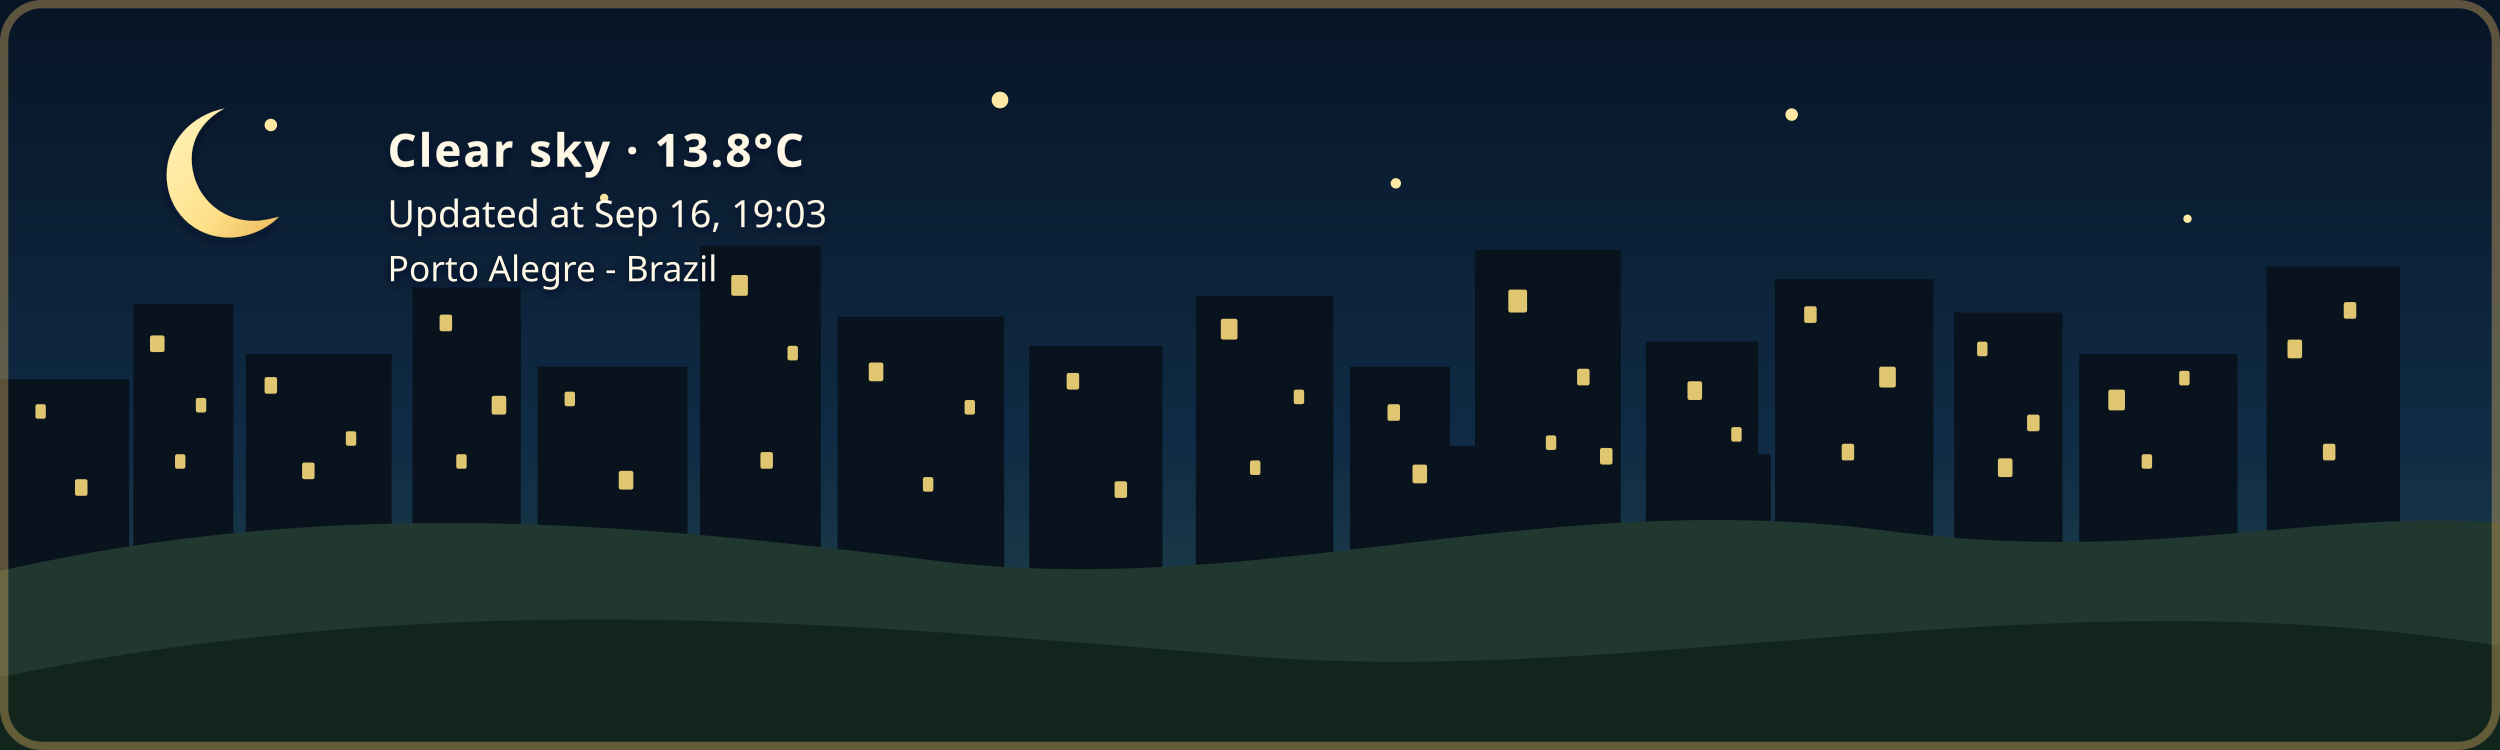
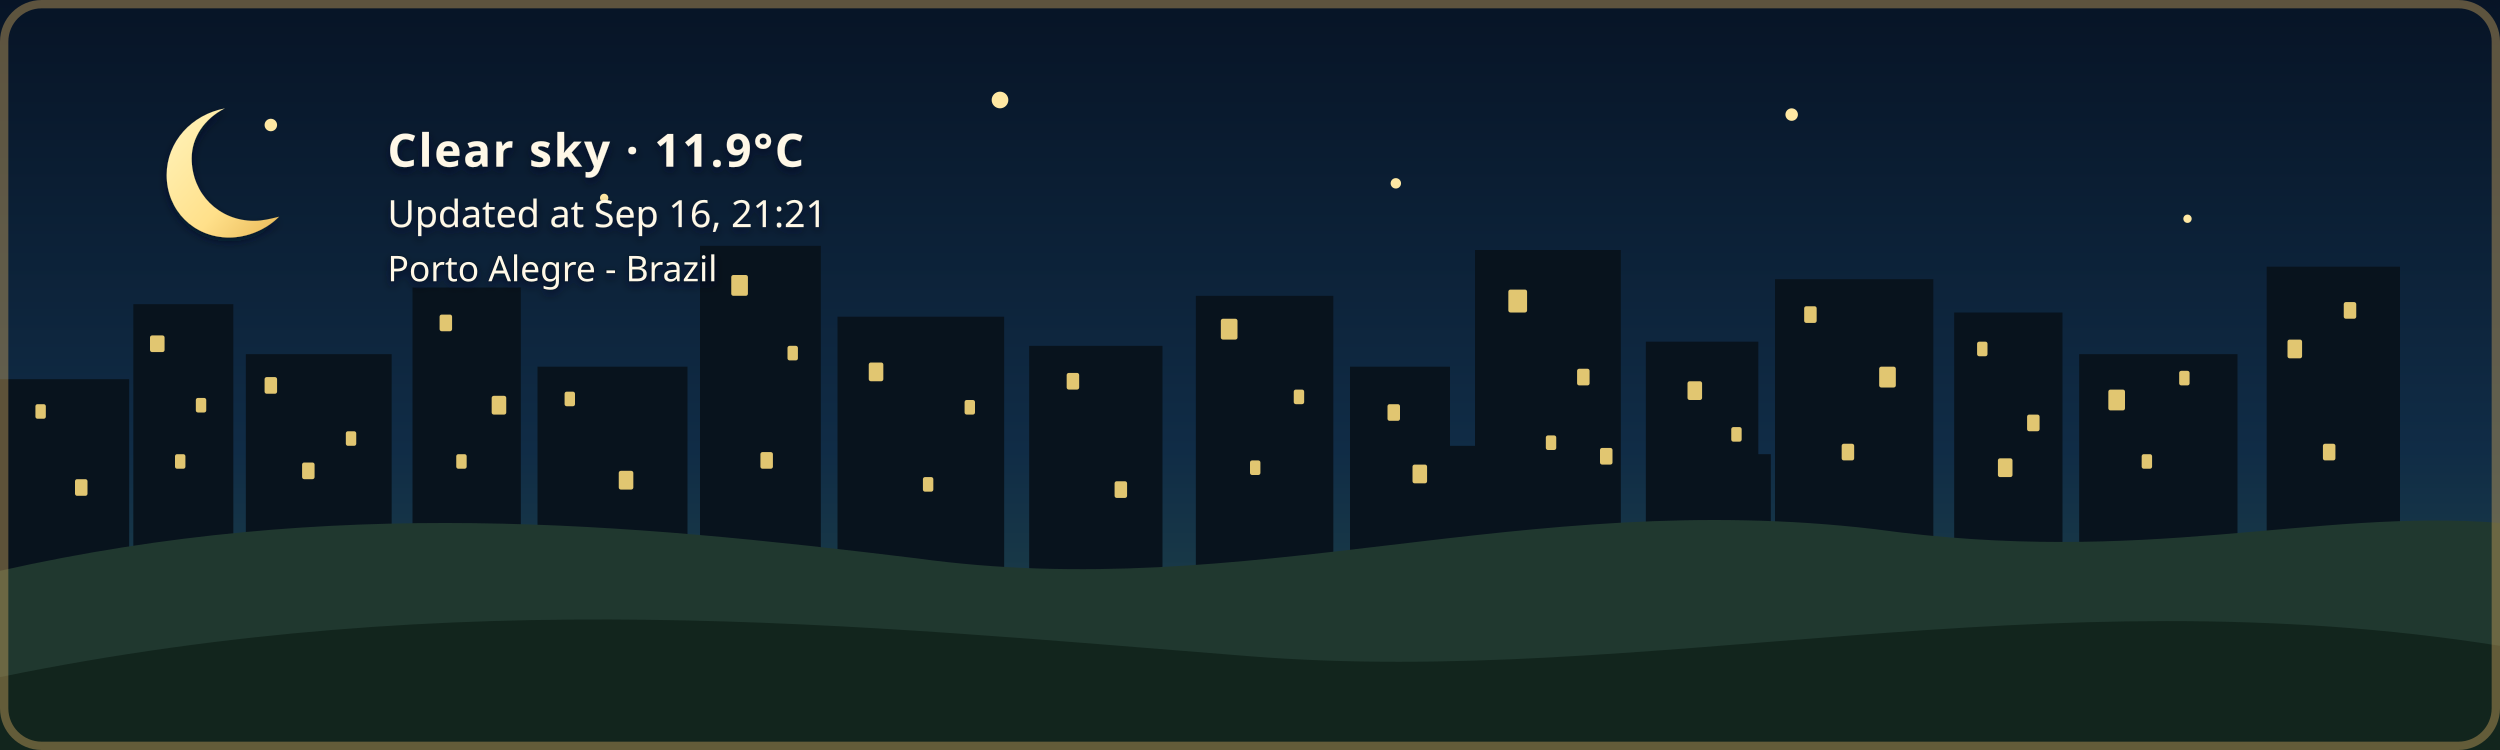
- <svg xmlns="http://www.w3.org/2000/svg" width="1200" height="360" viewBox="0 0 1200 360" role="img" aria-labelledby="title description" class="github-time-night weather-clear alert-none" data-temperature="13.8°C" lang="en-US">
+ <svg xmlns="http://www.w3.org/2000/svg" width="1200" height="360" viewBox="0 0 1200 360" role="img" aria-labelledby="title description" class="github-time-night weather-clear alert-none" data-temperature="11.9°C" lang="en-US">
  <defs>
    <linearGradient id="daySky" x1="0" y1="0" x2="0" y2="1">
      <stop offset="0%" stop-color="#87c9e8" />
      <stop offset="65%" stop-color="#f6d99a" />
      <stop offset="100%" stop-color="#f4b66e" />
    </linearGradient>
    <linearGradient id="sunsetSky" x1="0" y1="0" x2="0" y2="1">
      <stop offset="0%" stop-color="#4d568f" />
      <stop offset="55%" stop-color="#d46a66" />
      <stop offset="100%" stop-color="#f4a259" />
    </linearGradient>
    <linearGradient id="nightSky" x1="0" y1="0" x2="0" y2="1">
      <stop offset="0%" stop-color="#071426" />
      <stop offset="60%" stop-color="#102c46" />
      <stop offset="100%" stop-color="#244b4a" />
    </linearGradient>
    <linearGradient id="dawnSky" x1="0" y1="0" x2="0" y2="1">
      <stop offset="0%" stop-color="#766b9f" />
      <stop offset="55%" stop-color="#d7939b" />
      <stop offset="100%" stop-color="#f4c280" />
    </linearGradient>
    <radialGradient id="weatherSunFill" cx="35%" cy="30%" r="72%">
      <stop offset="0%" stop-color="#fff4b8" />
      <stop offset="58%" stop-color="#ffdc7a" />
      <stop offset="100%" stop-color="#f2b84f" />
    </radialGradient>
    <linearGradient id="weatherMoonFill" x1="0" y1="0" x2="1" y2="1">
      <stop offset="0%" stop-color="#fff4bd" />
      <stop offset="62%" stop-color="#ffe08a" />
      <stop offset="100%" stop-color="#e9b957" />
    </linearGradient>
    <filter id="weatherContentShadow" x="-20" y="-20" width="500" height="180" filterUnits="userSpaceOnUse">
      <feGaussianBlur in="SourceAlpha" stdDeviation="2" result="shadowBlur" />
      <feOffset in="shadowBlur" dx="0" dy="2" result="shadowOffset" />
      <feFlood flood-color="#071426" flood-opacity="0.65" result="shadowColor" />
      <feComposite in="shadowColor" in2="shadowOffset" operator="in" result="shadow" />
      <feMerge>
        <feMergeNode in="shadow" />
        <feMergeNode in="SourceGraphic" />
      </feMerge>
    </filter>
  </defs>
  <style>
    /* The sky state is updated by the GitHub Action based on local time. */

    .sky {
      animation: none !important;
    }

    .github-time-day .day-sky,
    .github-time-sunset .sunset-sky,
    .github-time-night .night-sky,
    .github-time-dawn .dawn-sky {
      opacity: 1;
    }

    .github-time-day .sunset-sky,
    .github-time-day .night-sky,
    .github-time-day .dawn-sky,
    .github-time-sunset .day-sky,
    .github-time-sunset .night-sky,
    .github-time-sunset .dawn-sky,
    .github-time-night .day-sky,
    .github-time-night .sunset-sky,
    .github-time-night .dawn-sky,
    .github-time-dawn .day-sky,
    .github-time-dawn .sunset-sky,
    .github-time-dawn .night-sky {
      opacity: 0;
    }

    .github-time-day .day-sky,
    .github-time-sunset .sunset-sky,
    .github-time-night .night-sky,
    .github-time-dawn .dawn-sky {
      animation: sky-fade-in 2.5s ease both !important;
    }

    .weather-effect {
      display: none;
    }

    .github-time-night.weather-clear .weather-moon,
    .github-time-day.weather-clear .weather-sun,
    .github-time-sunset.weather-clear .weather-sun,
    .github-time-dawn.weather-clear .weather-sun,
    .weather-cloudy .weather-cloud,
    .weather-rain .weather-cloud,
    .weather-rain .weather-rainfall,
    .weather-wind-rain .weather-cloud,
    .weather-wind-rain .weather-wind,
    .weather-wind-rain .weather-wind-rainfall,
    .weather-storm .weather-cloud,
    .weather-storm .weather-rainfall,
    .weather-storm .weather-lightning,
    .weather-snow .weather-cloud,
    .weather-snow .weather-snowfall {
      display: block;
    }

    .weather-sun {
      transform-box: fill-box;
      transform-origin: center;
      animation: weather-pulse 4s ease-in-out infinite;
    }

    .weather-moon {
      animation: moon-glow 4s ease-in-out infinite;
    }

    .weather-cloud path {
      animation: cloud-drift 8s ease-in-out infinite alternate;
    }

    .weather-rainfall path {
      animation: rain-fall 1.4s linear infinite;
    }

    .weather-rainfall path:nth-child(2) {
      animation-delay: 0.35s;
    }

    .weather-rainfall path:nth-child(3) {
      animation-delay: 0.7s;
    }

    .weather-wind-rainfall path {
      animation: wind-rain-fall 1.15s linear infinite;
    }

    .weather-wind-rainfall path:nth-child(2) {
      animation-delay: 0.3s;
    }

    .weather-wind-rainfall path:nth-child(3) {
      animation-delay: 0.6s;
    }

    .weather-wind path {
      animation: wind-sweep 1.8s ease-in-out infinite;
    }

    .weather-wind path:nth-child(2) {
      animation-delay: 0.45s;
    }

    .weather-snowfall circle {
      animation: snow-fall 3s ease-in-out infinite;
    }

    .weather-snowfall circle:nth-child(2) {
      animation-delay: 1s;
    }

    .weather-snowfall circle:nth-child(3) {
      animation-delay: 2s;
    }

    .weather-lightning {
      animation: lightning-flash 4s ease-in-out infinite;
    }

    svg.github-time-day .city-back,
    svg.github-time-day .city-mid {
      fill: #36545a;
    }

    svg.github-time-sunset .city-back,
    svg.github-time-sunset .city-mid {
      fill: #303247;
    }

    svg.github-time-night .city-back,
    svg.github-time-night .city-mid {
      fill: #08131d;
    }

    svg.github-time-dawn .city-back,
    svg.github-time-dawn .city-mid {
      fill: #404158;
    }

    .city-window {
      opacity: 0;
      fill: #f8d97a;
    }

    svg.github-time-night .city-window,
    svg.github-time-dawn .city-window,
    svg.github-time-sunset .city-window {
      opacity: 0.9;
    }

    .city-window rect {
      animation: city-window-toggle-a 20s steps(1, end) infinite;
    }

    .city-window rect:nth-child(3n) {
      animation-name: city-window-toggle-b;
      animation-delay: -4s;
    }

    .city-window rect:nth-child(4n) {
      animation-name: city-window-toggle-c;
      animation-delay: -9s;
    }

    .city-window rect:nth-child(5n) {
      animation-name: city-window-toggle-d;
      animation-delay: -13s;
    }

    .city-window rect:nth-child(7n) {
      animation-name: city-window-toggle-e;
      animation-delay: -17s;
    }

    #weather-alert-level,
    #weather-alert-detail {
      display: none;
    }

    svg.alert-yellow #weather-alert-level,
    svg.alert-yellow #weather-alert-detail,
    svg.alert-orange #weather-alert-level,
    svg.alert-orange #weather-alert-detail,
    svg.alert-red #weather-alert-level,
    svg.alert-red #weather-alert-detail {
      display: block;
    }

    svg.alert-yellow #weather-alert-level {
      fill: #f4d35e;
    }

    svg.alert-yellow #weather-alert-detail {
      fill: #fff3b3;
    }

    svg.alert-orange #weather-alert-level {
      fill: #f9a74f;
    }

    svg.alert-orange #weather-alert-detail {
      fill: #ffd0a0;
    }

    svg.alert-red #weather-alert-level {
      fill: #ff675c;
    }

    svg.alert-red #weather-alert-detail {
      fill: #ffc2bf;
    }

    #weather-description,
    #weather-time,
    #weather-alert-level,
    #weather-alert-detail,
    #weather-location {
      animation: info-fade-in 1.5s ease both;
      font-family: sans-serif;
    }

    #weather-description {
      letter-spacing: 0.04em;
    }

    @keyframes sky-fade-in {
      from {
        opacity: 0;
      }

      to {
        opacity: 1;
      }
    }

    @keyframes info-fade-in {
      from {
        opacity: 0;
        transform: translateY(6px);
      }

      to {
        opacity: 1;
        transform: translateY(0);
      }
    }

    @keyframes weather-pulse {
      0%,
      100% {
        opacity: 0.85;
        transform: scale(0.96);
      }

      50% {
        opacity: 1;
        transform: scale(1.04);
      }
    }

    @keyframes moon-glow {
      0%,
      100% {
        opacity: 0.8;
      }

      50% {
        opacity: 1;
      }
    }

    @keyframes cloud-drift {
      from {
        transform: translateX(-5px);
      }

      to {
        transform: translateX(8px);
      }
    }

    @keyframes rain-fall {
      0% {
        opacity: 0;
        transform: translateY(-7px);
      }

      25%,
      75% {
        opacity: 1;
      }

      100% {
        opacity: 0;
        transform: translateY(10px);
      }
    }

    @keyframes wind-rain-fall {
      0% {
        opacity: 0;
        transform: translate(-6px, -5px);
      }

      25%,
      75% {
        opacity: 1;
      }

      100% {
        opacity: 0;
        transform: translate(8px, 10px);
      }
    }

    @keyframes wind-sweep {
      0%,
      100% {
        opacity: 0.3;
        transform: translateX(-7px);
      }

      50% {
        opacity: 1;
        transform: translateX(6px);
      }
    }

    @keyframes snow-fall {
      0%,
      100% {
        opacity: 0.35;
        transform: translateY(-5px);
      }

      50% {
        opacity: 1;
        transform: translate(5px, 8px);
      }
    }

    @keyframes lightning-flash {
      0%,
      88%,
      100% {
        opacity: 0;
      }

      90%,
      93% {
        opacity: 1;
      }
    }

    @keyframes city-window-toggle-a {
      0%,
      19%,
      61%,
      100% {
        opacity: 1;
      }

      20%,
      60% {
        opacity: 0;
      }
    }

    @keyframes city-window-toggle-b {
      0%,
      34%,
      76%,
      100% {
        opacity: 0;
      }

      35%,
      75% {
        opacity: 1;
      }
    }

    @keyframes city-window-toggle-c {
      0%,
      24%,
      46%,
      100% {
        opacity: 1;
      }

      25%,
      45% {
        opacity: 0;
      }
    }

    @keyframes city-window-toggle-d {
      0%,
      49%,
      86%,
      100% {
        opacity: 1;
      }

      50%,
      85% {
        opacity: 0;
      }
    }

    @keyframes city-window-toggle-e {
      0%,
      14%,
      56%,
      100% {
        opacity: 0;
      }

      15%,
      55% {
        opacity: 1;
      }
    }

    .stars {
      opacity: 0;
    }

    .github-time-sunset .stars,
    .github-time-dawn .stars {
      opacity: 0.35;
    }

    .github-time-night .stars {
      opacity: 1;
    }

    .star {
      animation: twinkle 2.5s ease-in-out infinite;
      transform-box: fill-box;
      transform-origin: center;
    }

    .star:nth-child(2) {
      animation-delay: 0.5s;
    }

    .star:nth-child(3) {
      animation-delay: 1s;
    }

    .star:nth-child(4) {
      animation-delay: 1.5s;
    }

    @keyframes twinkle {
      0%,
      100% {
        opacity: 0.25;
        transform: scale(0.8);
      }

      50% {
        opacity: 1;
        transform: scale(1.25);
      }
    }

    /*
     * Disable animations when the visitor has requested reduced motion.
     */
    @media (prefers-reduced-motion: reduce) {
      .sky,
      .stars,
      .star,
      .weather-sun,
      .weather-moon,
      .weather-cloud path,
      .weather-rainfall path,
      .weather-wind-rainfall path,
      .weather-wind path,
      .weather-snowfall circle,
      .weather-lightning,
      .city-window rect,
      #weather-description,
      #weather-time,
      #weather-alert-level,
      #weather-alert-detail,
      #weather-location {
        animation: none !important;
      }
    }
  </style>
  <g id="skies">
    <rect class="sky day-sky" width="1200" height="360" fill="url(#daySky)" />
    <rect class="sky sunset-sky" width="1200" height="360" fill="url(#sunsetSky)" />
    <rect class="sky night-sky" width="1200" height="360" fill="url(#nightSky)" />
    <rect class="sky dawn-sky" width="1200" height="360" fill="url(#dawnSky)" />
  </g>
  <g class="stars" fill="#ffe8a3">
    <circle class="star" cx="130" cy="60" r="3" />
    <circle class="star" cx="290" cy="95" r="2" />
    <circle class="star" cx="480" cy="48" r="4" />
    <circle class="star" cx="670" cy="88" r="2.5" />
    <circle class="star" cx="860" cy="55" r="3" />
    <circle class="star" cx="1050" cy="105" r="2" />
  </g>
  <g class="city-shape">
    <g class="city-back">
      <rect x="0" y="182" width="62" height="94" />
      <rect x="64" y="146" width="48" height="130" />
      <rect x="118" y="170" width="70" height="106" />
      <rect x="198" y="138" width="52" height="138" />
      <rect x="258" y="176" width="72" height="100" />
      <rect x="336" y="118" width="58" height="158" />
      <rect x="402" y="152" width="80" height="124" />
      <rect x="494" y="166" width="64" height="110" />
      <rect x="574" y="142" width="66" height="134" />
      <rect x="648" y="176" width="48" height="100" />
      <rect x="708" y="120" width="70" height="156" />
      <rect x="790" y="164" width="54" height="112" />
      <rect x="852" y="134" width="76" height="142" />
      <rect x="938" y="150" width="52" height="126" />
      <rect x="998" y="170" width="76" height="106" />
      <rect x="1088" y="128" width="64" height="148" />
    </g>
    <g class="city-mid">
      <rect x="24" y="226" width="28" height="50" />
      <rect x="88" y="210" width="18" height="66" />
      <rect x="148" y="218" width="22" height="58" />
      <rect x="214" y="206" width="22" height="70" />
      <rect x="282" y="210" width="18" height="66" />
      <rect x="362" y="206" width="22" height="70" />
      <rect x="430" y="220" width="18" height="56" />
      <rect x="528" y="220" width="20" height="56" />
      <rect x="606" y="214" width="22" height="62" />
      <rect x="690" y="214" width="18" height="62" />
      <rect x="754" y="208" width="18" height="68" />
      <rect x="830" y="218" width="20" height="58" />
      <rect x="892" y="214" width="18" height="62" />
      <rect x="960" y="224" width="18" height="52" />
      <rect x="1018" y="218" width="22" height="58" />
      <rect x="1108" y="210" width="18" height="66" />
    </g>
    <g class="city-window">
      <rect x="17" y="194" width="5" height="7" rx="1" />
      <rect x="36" y="230" width="6" height="8" rx="1" />
      <rect x="72" y="161" width="7" height="8" rx="1" />
      <rect x="84" y="218" width="5" height="7" rx="1" />
      <rect x="94" y="191" width="5" height="7" rx="1" />
      <rect x="127" y="181" width="6" height="8" rx="1" />
      <rect x="145" y="222" width="6" height="8" rx="1" />
      <rect x="166" y="207" width="5" height="7" rx="1" />
      <rect x="211" y="151" width="6" height="8" rx="1" />
      <rect x="219" y="218" width="5" height="7" rx="1" />
      <rect x="236" y="190" width="7" height="9" rx="1" />
      <rect x="271" y="188" width="5" height="7" rx="1" />
      <rect x="297" y="226" width="7" height="9" rx="1" />
      <rect x="351" y="132" width="8" height="10" rx="1" />
      <rect x="365" y="217" width="6" height="8" rx="1" />
      <rect x="378" y="166" width="5" height="7" rx="1" />
      <rect x="417" y="174" width="7" height="9" rx="1" />
      <rect x="443" y="229" width="5" height="7" rx="1" />
      <rect x="463" y="192" width="5" height="7" rx="1" />
      <rect x="512" y="179" width="6" height="8" rx="1" />
      <rect x="535" y="231" width="6" height="8" rx="1" />
      <rect x="586" y="153" width="8" height="10" rx="1" />
      <rect x="600" y="221" width="5" height="7" rx="1" />
      <rect x="621" y="187" width="5" height="7" rx="1" />
      <rect x="666" y="194" width="6" height="8" rx="1" />
      <rect x="678" y="223" width="7" height="9" rx="1" />
      <rect x="724" y="139" width="9" height="11" rx="1" />
      <rect x="742" y="209" width="5" height="7" rx="1" />
      <rect x="757" y="177" width="6" height="8" rx="1" />
      <rect x="768" y="215" width="6" height="8" rx="1" />
      <rect x="810" y="183" width="7" height="9" rx="1" />
      <rect x="831" y="205" width="5" height="7" rx="1" />
      <rect x="866" y="147" width="6" height="8" rx="1" />
      <rect x="884" y="213" width="6" height="8" rx="1" />
      <rect x="902" y="176" width="8" height="10" rx="1" />
      <rect x="949" y="164" width="5" height="7" rx="1" />
      <rect x="959" y="220" width="7" height="9" rx="1" />
      <rect x="973" y="199" width="6" height="8" rx="1" />
      <rect x="1012" y="187" width="8" height="10" rx="1" />
      <rect x="1028" y="218" width="5" height="7" rx="1" />
      <rect x="1046" y="178" width="5" height="7" rx="1" />
      <rect x="1098" y="163" width="7" height="9" rx="1" />
      <rect x="1115" y="213" width="6" height="8" rx="1" />
      <rect x="1125" y="145" width="6" height="8" rx="1" />
    </g>
  </g>
  <g transform="translate(54 48)" filter="url(#weatherContentShadow)">
    <g class="weather-effect weather-sun">
      <circle cx="34" cy="34" r="23" fill="url(#weatherSunFill)" />
      <g stroke="#ffd66f" stroke-width="4" stroke-linecap="round">
        <path d="M 34 0 V 8" />
        <path d="M 34 60 V 68" />
        <path d="M 0 34 H 8" />
        <path d="M 60 34 H 68" />
        <path d="M 10 10 L 16 16" />
        <path d="M 52 52 L 58 58" />
        <path d="M 58 10 L 52 16" />
        <path d="M 16 52 L 10 58" />
      </g>
    </g>
    <g class="weather-effect weather-moon">
      <path d="M 54 4 C 38 7, 26 20, 26 36 C 26 53, 39 66, 56 66 C 65 66, 74 62, 80 56 C 76 57, 72 58, 68 58 C 51 58, 38 45, 38 28 C 38 18, 44 9, 54 4 Z" fill="url(#weatherMoonFill)" />
    </g>
    <g class="weather-effect weather-cloud" fill="#d7e5e5">
      <path d="M 0 52 C 0 36, 18 27, 32 33 C 40 12, 72 12, 80 34 C 100 31, 112 44, 112 58 H 0 Z" />
    </g>
    <g class="weather-effect weather-rainfall" stroke="#b9e3ed" stroke-width="4" stroke-linecap="round">
      <path d="M 22 72 l -7 17" />
      <path d="M 52 72 l -7 17" />
      <path d="M 82 72 l -7 17" />
    </g>
    <g class="weather-effect weather-wind-rainfall" stroke="#b9e3ed" stroke-width="4" stroke-linecap="round">
      <path d="M 50 70 l -10 19" />
      <path d="M 75 70 l -10 19" />
      <path d="M 100 70 l -10 19" />
    </g>
    <g class="weather-effect weather-wind" fill="none" stroke="#eef8ff" stroke-width="3.5" stroke-linecap="round">
      <path d="M 2 73 C 12 68, 22 68, 32 72" />
      <path d="M 2 88 C 13 83, 24 83, 34 87" />
    </g>
    <g class="weather-effect weather-lightning" fill="#ffe37b">
      <path d="M 62 68 l -14 27 h 12 l -7 20 l 24 -31 h -13 z" />
    </g>
    <g class="weather-effect weather-snowfall" fill="#eef8ff">
      <circle cx="22" cy="78" r="4" />
      <circle cx="52" cy="91" r="4" />
      <circle cx="82" cy="78" r="4" />
    </g>
-     <text id="weather-description" x="132" y="32" fill="#fff8e7" font-family="sans-serif" font-size="22" font-weight="600">Clear sky · 13.8°C</text>
-     <text id="weather-time" x="132" y="61" fill="#fff8e7" font-family="sans-serif" font-size="18">Updated at Sep 16, 19:03</text>
+     <text id="weather-description" x="132" y="32" fill="#fff8e7" font-family="sans-serif" font-size="22" font-weight="600">Clear sky · 11.9°C</text>
+     <text id="weather-time" x="132" y="61" fill="#fff8e7" font-family="sans-serif" font-size="18">Updated at Sep 16, 21:21</text>
    <text id="weather-alert-level" x="132" y="87" fill="#eaf3ff" font-family="sans-serif" font-size="12" font-weight="700" letter-spacing="1.8" />
    <text id="weather-alert-detail" x="132" y="108" fill="#eef7ff" font-family="sans-serif" font-size="14" opacity="0.9" />
    <text id="weather-location" x="132" y="87" fill="#fff8e7" stroke="#071426" stroke-width="0.8" stroke-opacity="0.65" paint-order="stroke fill" font-family="sans-serif" font-size="17" font-weight="500">Porto Alegre - Brazil</text>
  </g>
  <path d="       M 0 274       C 160 238, 300 251, 440 268       C 600 290, 730 234, 900 254       C 1030 272, 1110 244, 1200 251       L 1200 360       L 0 360       Z     " fill="#20382f" />
  <path d="       M 0 325       C 220 280, 410 300, 600 315       C 790 330, 980 275, 1200 310       L 1200 360       L 0 360       Z     " fill="#12251d" />
  <rect x="2" y="2" width="1196" height="356" rx="18" fill="none" stroke="#c6a15b" stroke-width="4" stroke-opacity="0.45" />
</svg>
